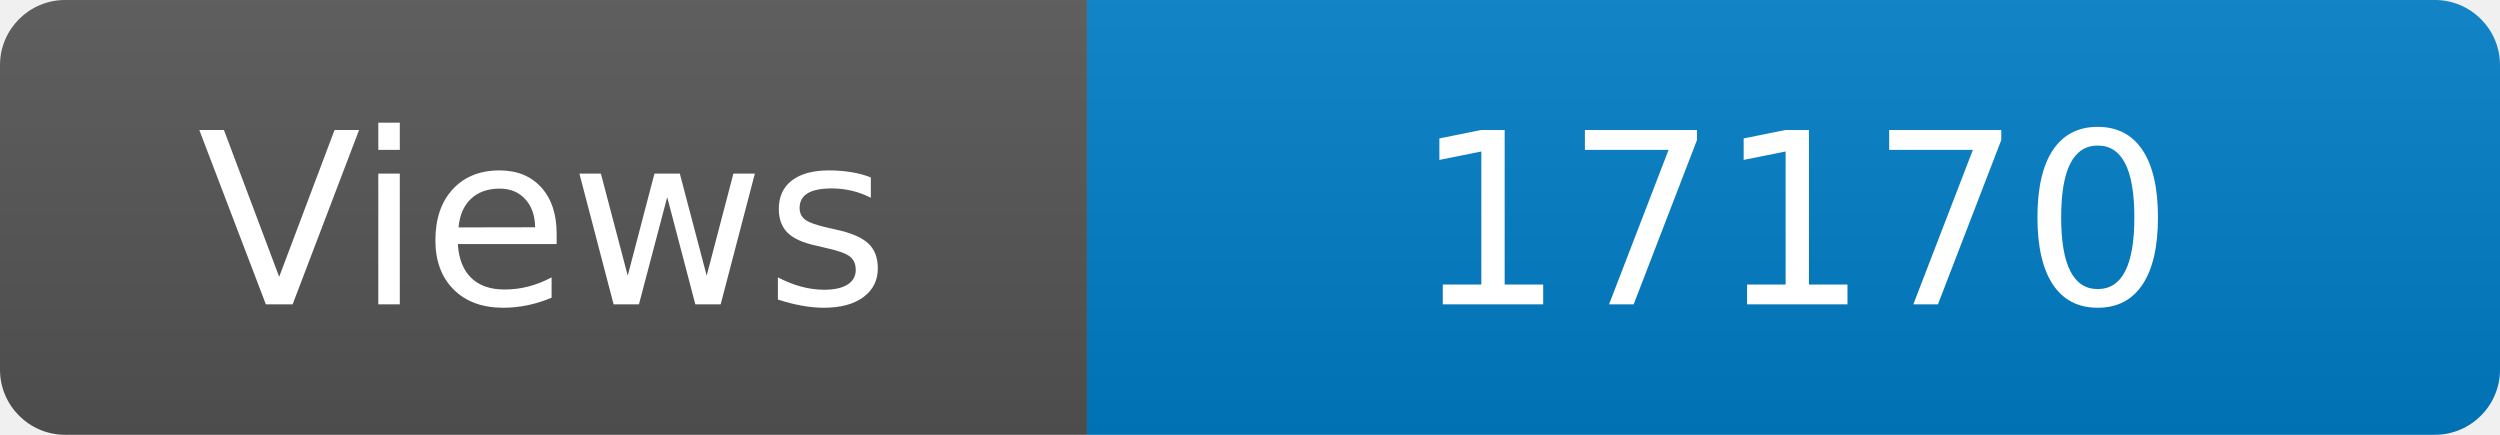
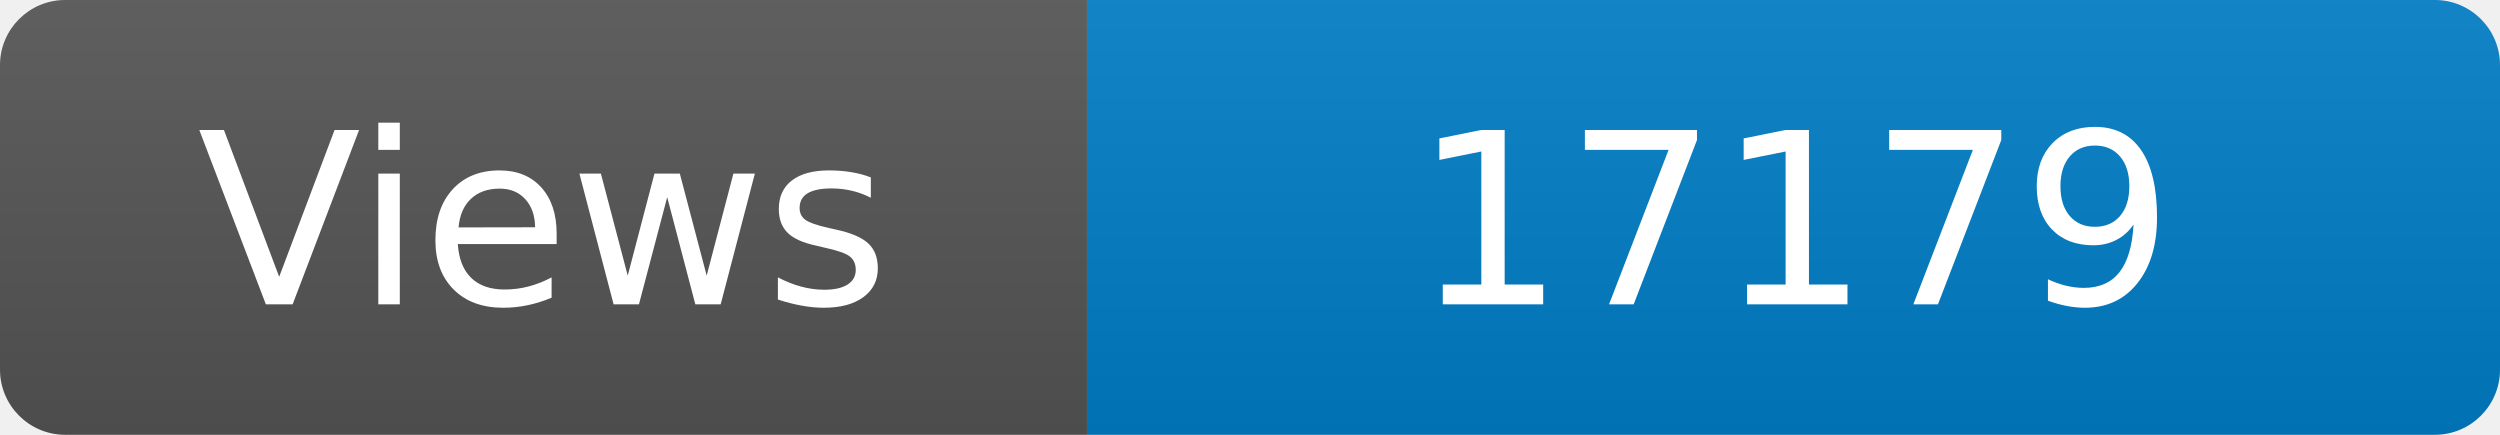
<svg xmlns="http://www.w3.org/2000/svg" width="115" height="20" role="img" aria-label="Maintained?: yes">
  <linearGradient id="s" x2="0" y2="100%">
    <stop offset="0" stop-color="#bbb" stop-opacity=".1" />
    <stop offset="1" stop-opacity=".1" />
  </linearGradient>
  <clipPath id="r">
    <rect width="115" height="20" rx="3" fill="#fff" />
  </clipPath>
  <g clip-path="url(#r)">
    <rect width="50" height="20" fill="#555" />
    <rect x="50" width="160" height="20" fill="#007ec6" />
    <rect width="115" height="20" fill="url(#s)" />
  </g>
  <g fill="#fff" text-anchor="middle" font-family="Verdana,Geneva,DejaVu Sans,sans-serif" font-size="110">
    <text x="250" y="140" transform="scale(.1)" fill="#fff">Views</text>
-     <text x="825" y="140" transform="scale(.1)" fill="#fff">17170</text>
+     <text x="825" y="140" transform="scale(.1)" fill="#fff">17179</text>
  </g>
</svg>
